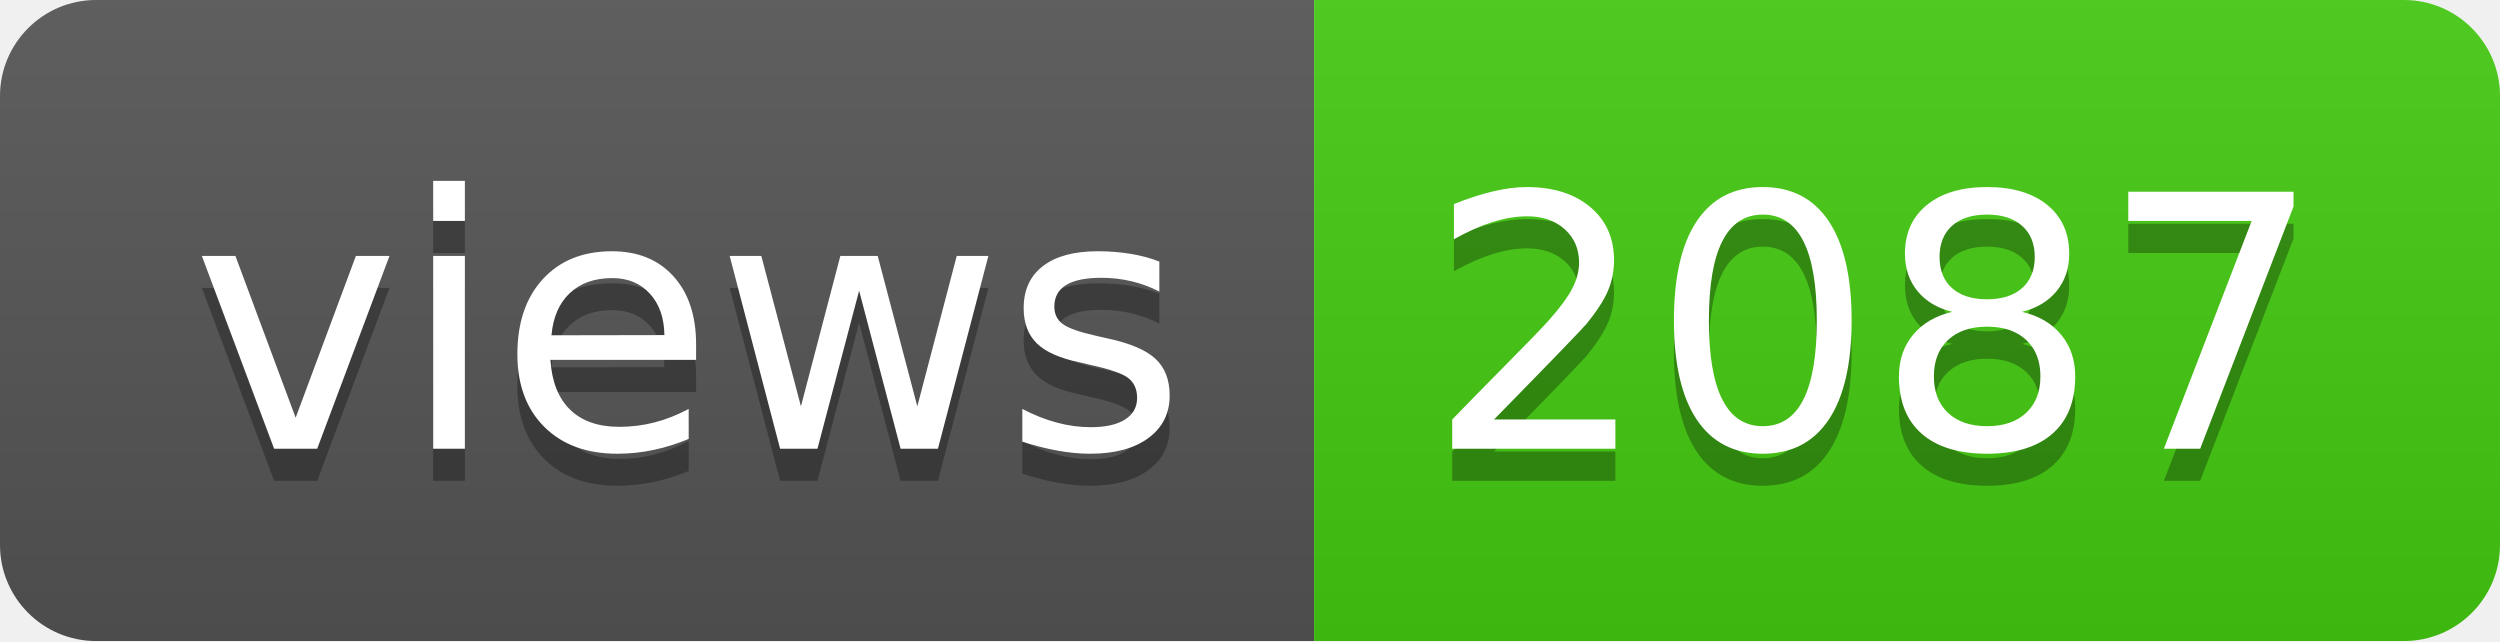
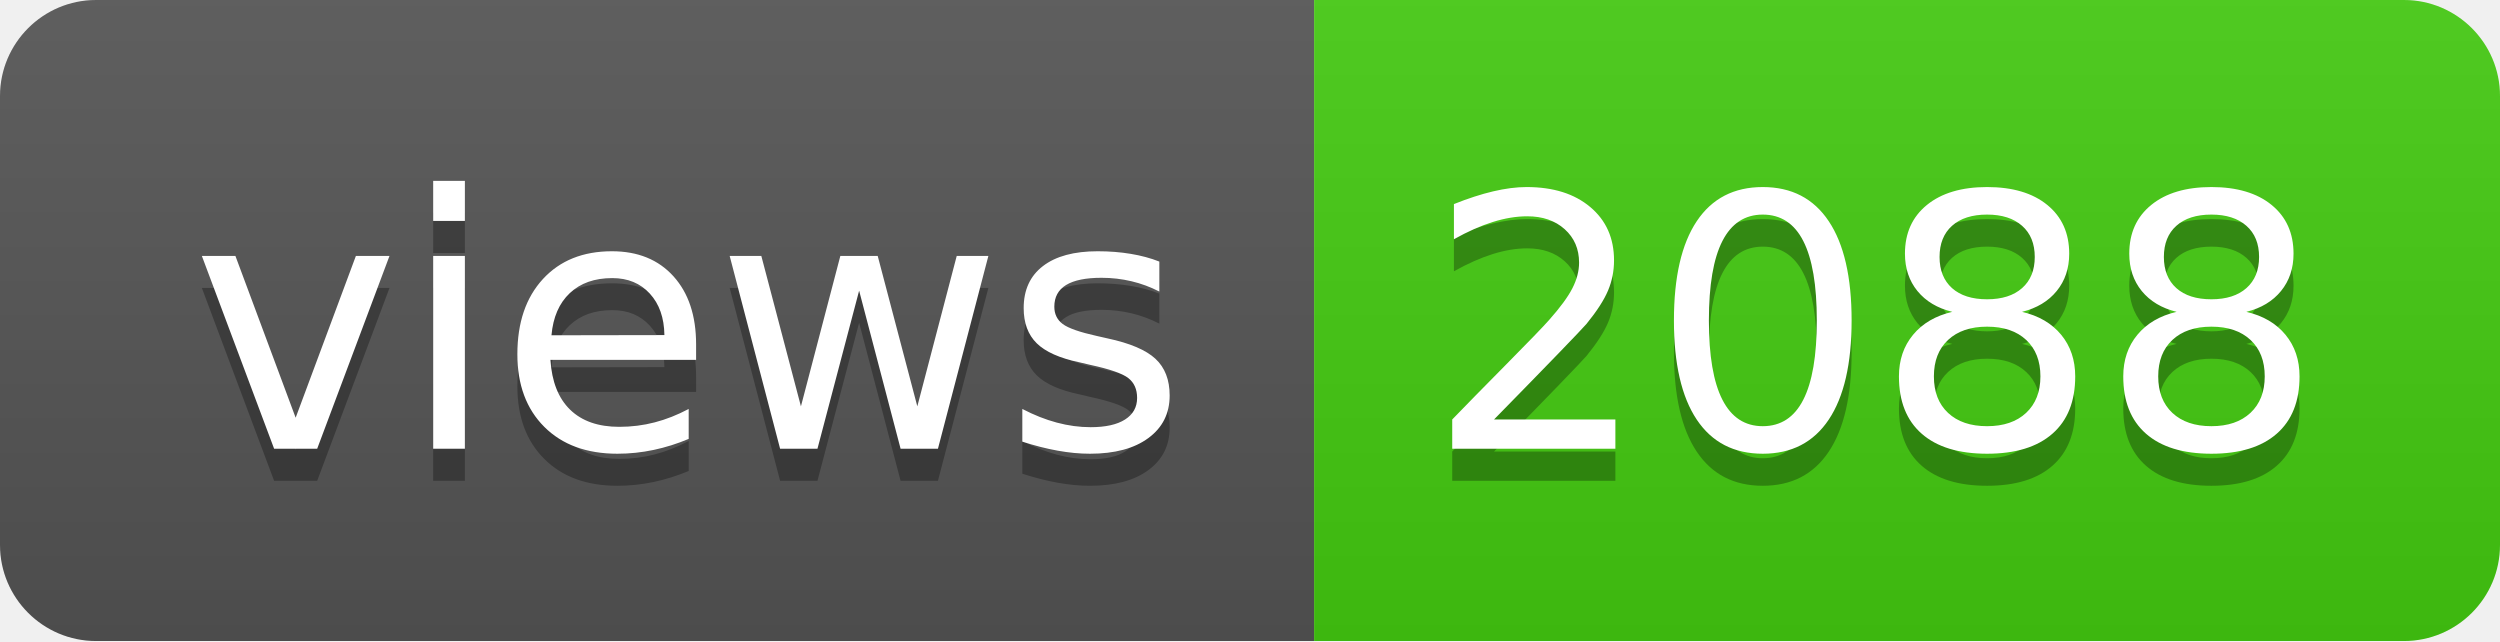
- <svg xmlns="http://www.w3.org/2000/svg" width="78" height="20" role="img" aria-label="views: 2087">
+ <svg xmlns="http://www.w3.org/2000/svg" width="78" height="20" role="img" aria-label="views: 2088">
  <linearGradient id="s" x2="0" y2="100%">
    <stop offset="0" stop-color="#bbb" stop-opacity=".1" />
    <stop offset="1" stop-opacity=".1" />
  </linearGradient>
  <clipPath id="r">
    <rect width="78" height="20" rx="3" fill="#fff" />
  </clipPath>
  <g clip-path="url(#r)">
    <rect width="41" height="20" fill="#555" />
    <rect x="41" width="37" height="20" fill="#4c1" />
    <rect width="78" height="20" fill="url(#s)" />
  </g>
  <g fill="#fff" text-anchor="middle" font-family="Verdana,Geneva,DejaVu Sans,sans-serif" text-rendering="geometricPrecision" font-size="110">
    <text aria-hidden="true" x="215" y="150" fill="#010101" fill-opacity=".3" transform="scale(.1)" textLength="310">views</text>
    <text x="215" y="140" transform="scale(.1)" fill="#fff" textLength="310">views</text>
-     <text aria-hidden="true" x="585" y="150" fill="#010101" fill-opacity=".3" transform="scale(.1)" textLength="270">2087</text>
-     <text x="585" y="140" transform="scale(.1)" fill="#fff" textLength="270">2087</text>
+     <text aria-hidden="true" x="585" y="150" fill="#010101" fill-opacity=".3" transform="scale(.1)" textLength="270">2088</text>
+     <text x="585" y="140" transform="scale(.1)" fill="#fff" textLength="270">2088</text>
  </g>
</svg>
